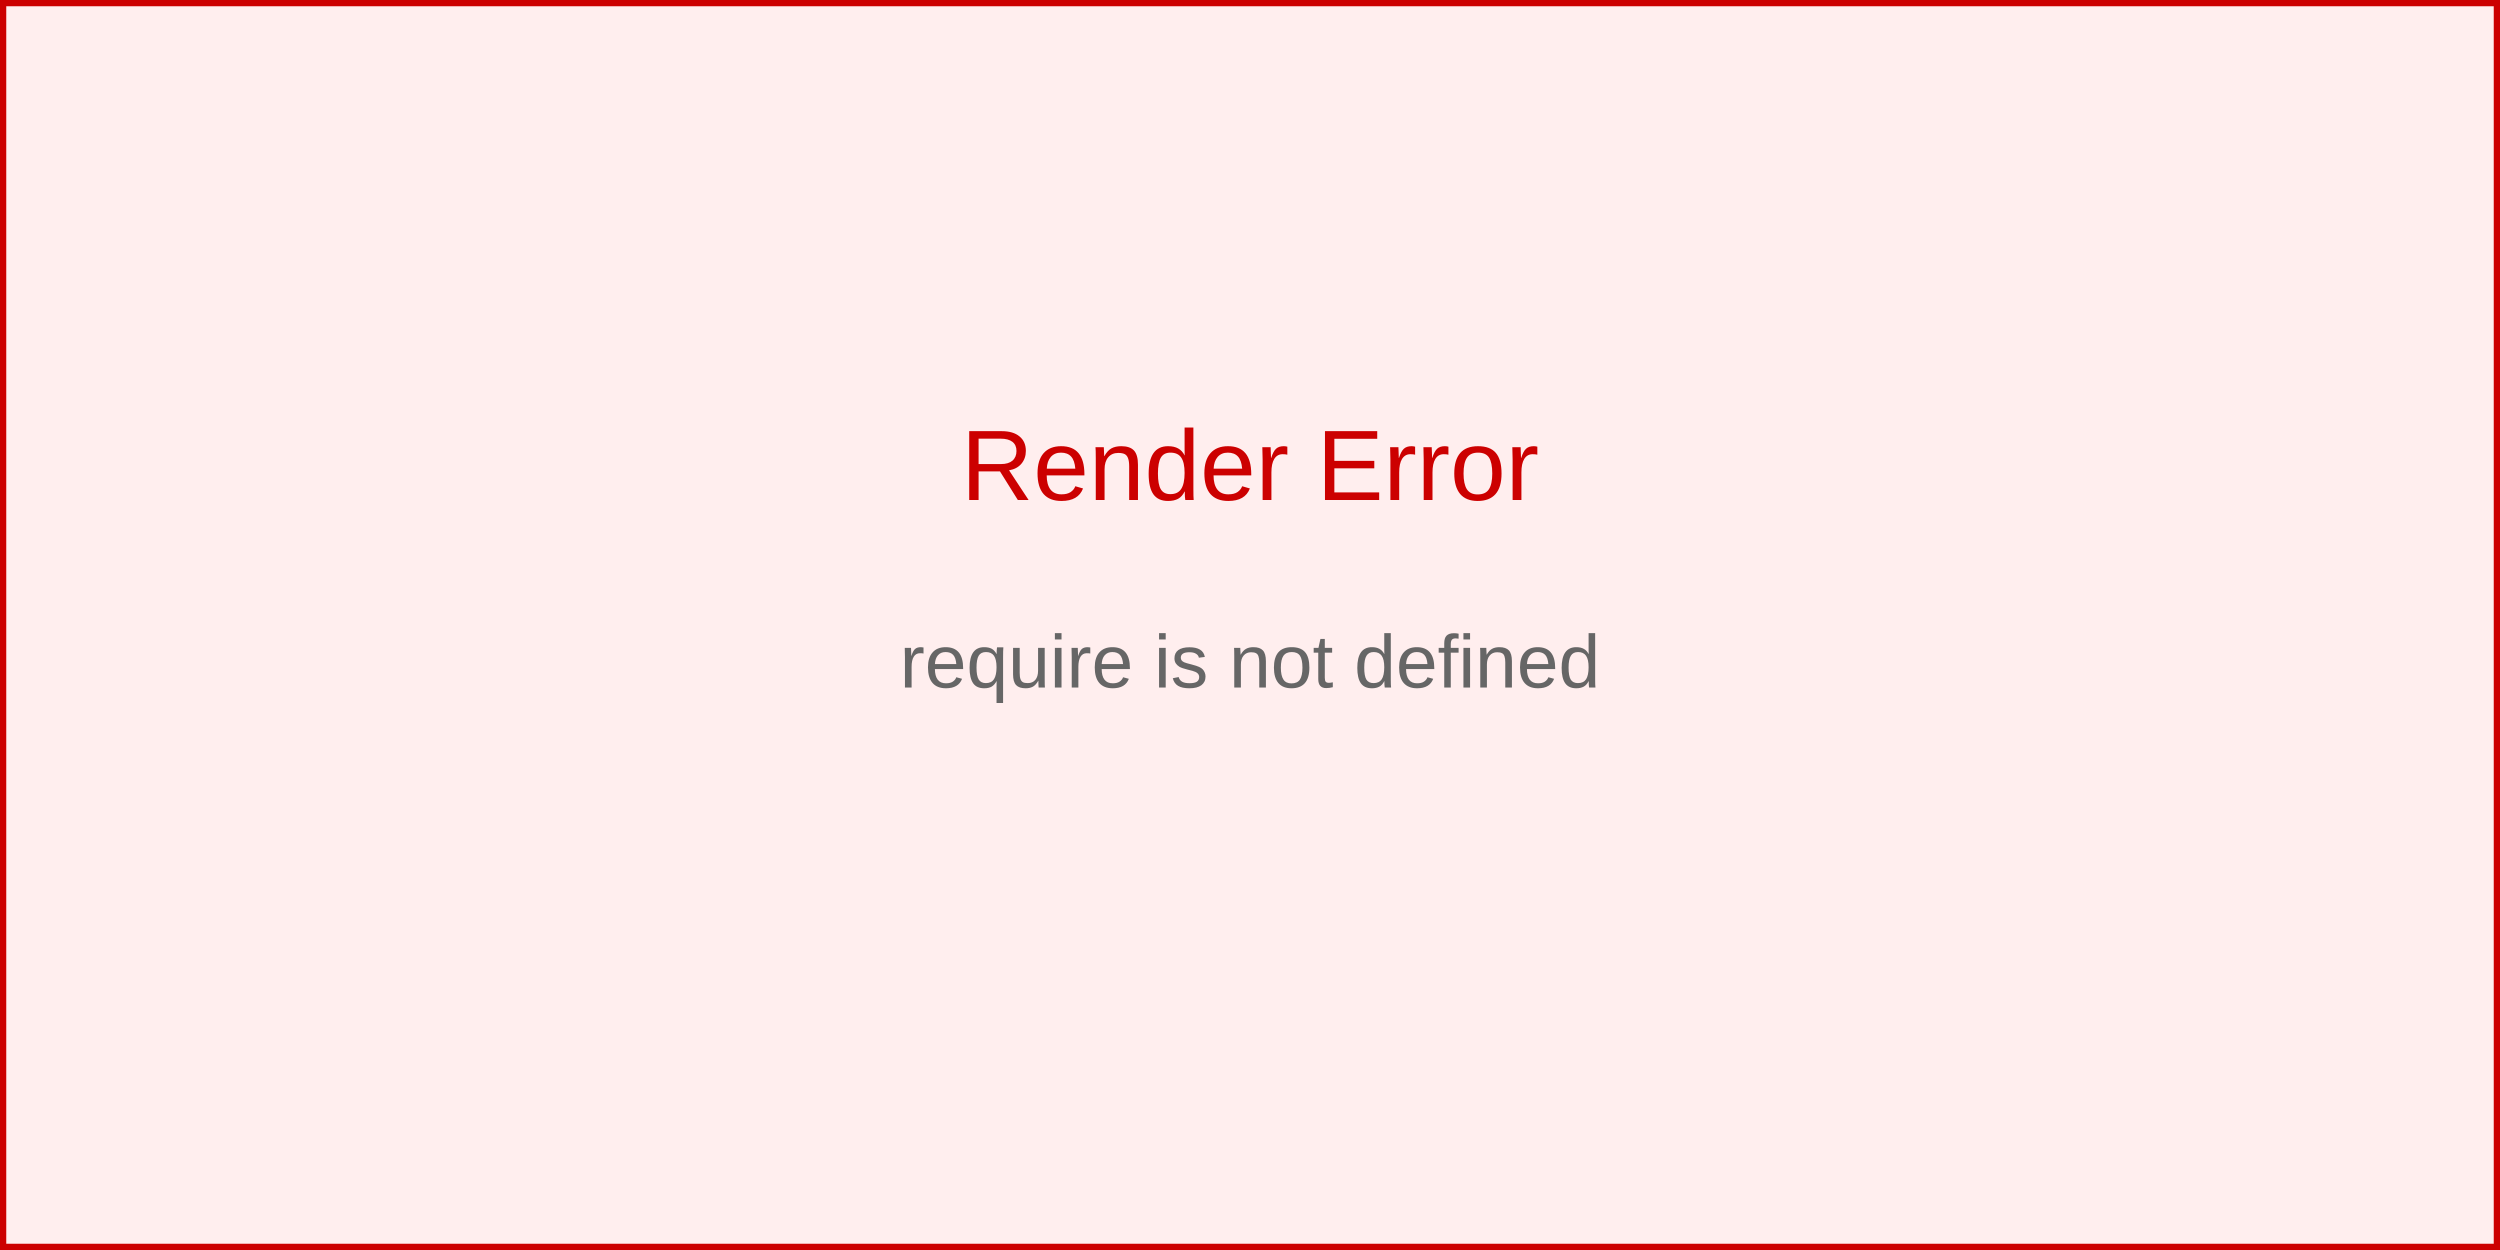
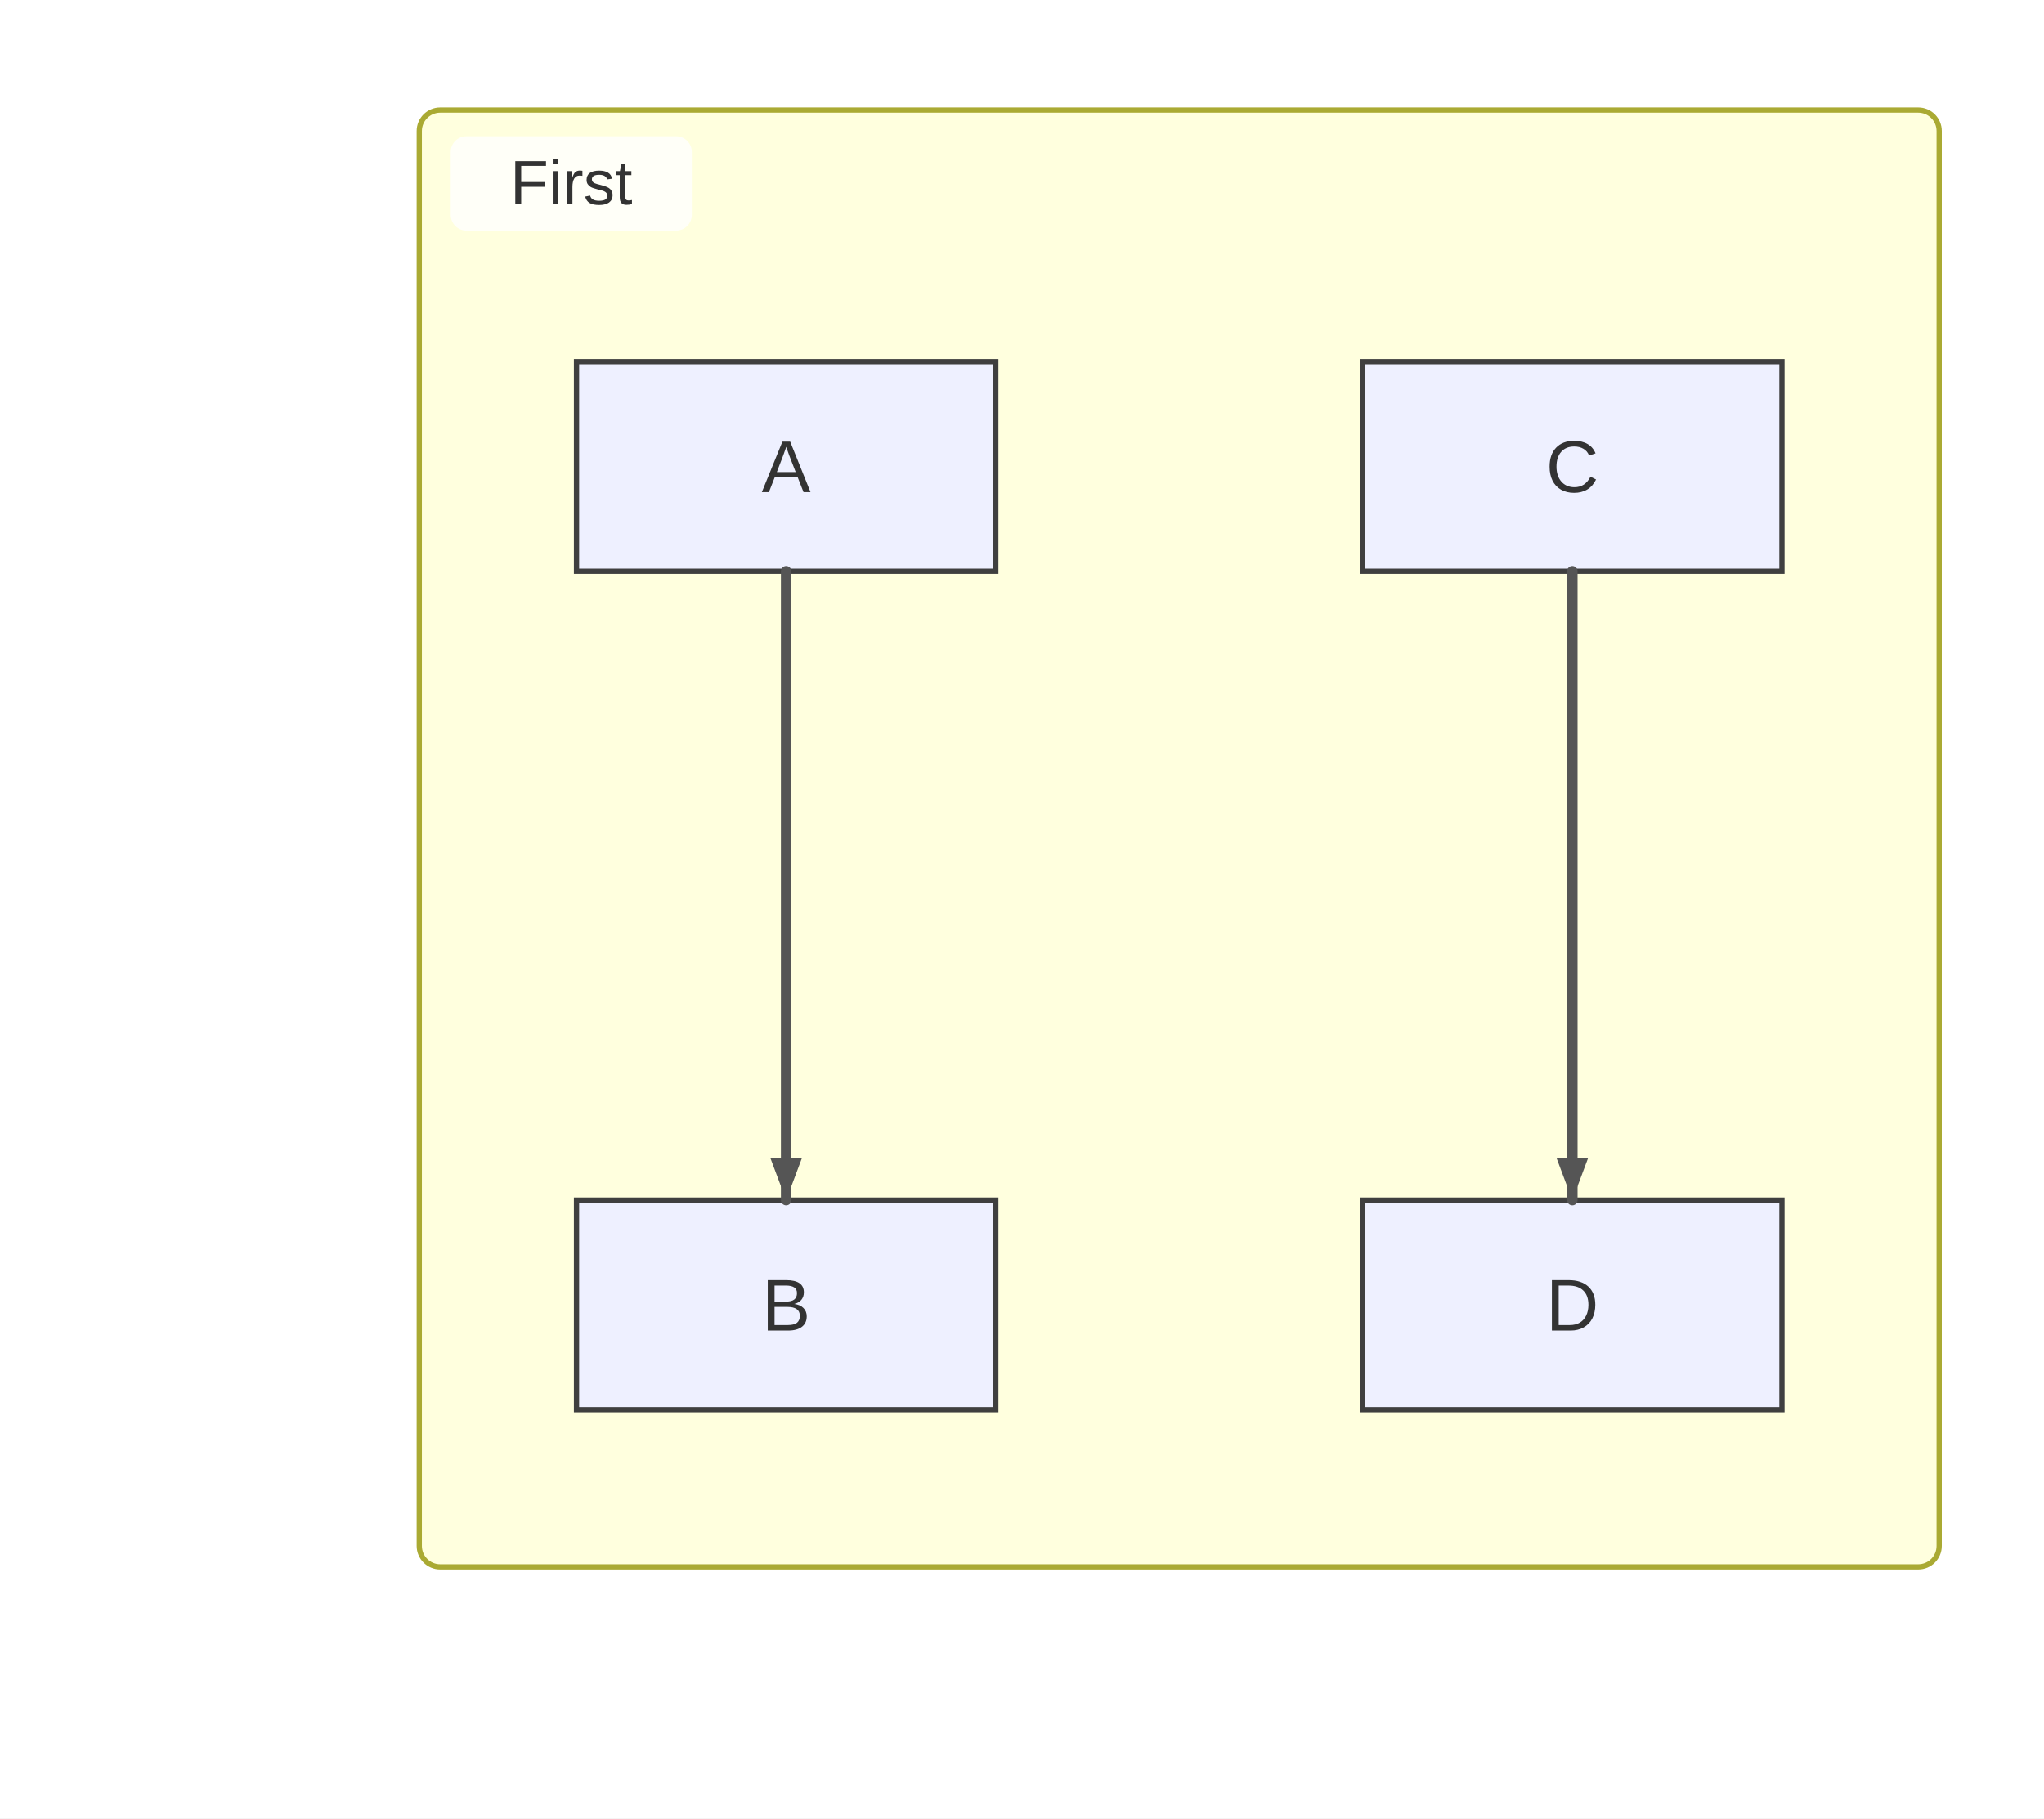
- <svg xmlns="http://www.w3.org/2000/svg" width="400" height="200" viewBox="0 0 400 200">
-   <rect width="400" height="200" fill="#fee" stroke="#c00" stroke-width="2" />
-   <text x="200" y="80" text-anchor="middle" font-family="Arial, sans-serif" font-size="16" fill="#c00">
-     Render Error
-   </text>
-   <text x="200" y="110" text-anchor="middle" font-family="Arial, sans-serif" font-size="12" fill="#666">
-     <tspan x="200" dy="0">require is not defined</tspan>
-   </text>
+ <svg xmlns="http://www.w3.org/2000/svg" width="390" height="347" viewBox="0 0 390 347">
+   <rect x="0" y="0" width="390" height="347" fill="#ffffff" />
+   <style>
+       .node-shape { fill: #eef0ff; stroke: #3f3f3f; stroke-width: 1px; }
+       .node-label { fill: #333; font-family: Arial, sans-serif; font-size: 14px; }
+       .edge-path { stroke: #555555; stroke-width: 2px; fill: none; }
+       .edge-label-bg { fill: rgba(232,232,232, 0.8); opacity: 0.5; }
+       .edge-label-text { fill: #333; font-family: Arial, sans-serif; font-size: 12px; }
+       /* Subgraph (cluster) styling */
+       .cluster-bg { fill: #ffffde; }
+       .cluster-border { fill: none; stroke: #aaaa33; stroke-width: 1px; }
+       .cluster-title-bg { fill: rgba(255,255,255,0.8); }
+       .cluster-label-text { fill: #333; font-family: Arial, sans-serif; font-size: 12px; }
+     </style>
+   <defs>
+     <marker id="arrow" viewBox="0 0 11 11" markerWidth="11" markerHeight="11" refX="11" refY="6" orient="auto" markerUnits="userSpaceOnUse">
+       <path d="M0,0 L0,11 L11,6 z" fill="#555555" />
+     </marker>
+     <marker id="circle-marker" viewBox="0 0 9 9" markerWidth="9" markerHeight="9" refX="4.5" refY="4.5" orient="auto" markerUnits="userSpaceOnUse">
+       <circle cx="4.5" cy="4.5" r="4.5" fill="#555555" />
+     </marker>
+     <marker id="cross-marker" viewBox="0 0 12 12" markerWidth="12" markerHeight="12" refX="6" refY="6" orient="auto" markerUnits="userSpaceOnUse">
+       <path d="M1.5,1.5 L10.5,10.5 M10.5,1.5 L1.5,10.5" stroke="#555555" stroke-width="2.25" />
+     </marker>
+   </defs>
+   <g class="subgraph-bg">
+     <g class="cluster-bg-layer" transform="translate(80,21)">
+       <rect class="cluster-bg" x="0" y="0" width="290" height="278" rx="4" />
+     </g>
+   </g>
+   <g id="A">
+     <rect class="node-shape" x="110" y="69" width="80" height="40" rx="0" ry="0" />
+     <text class="node-label" x="150" y="93.9" text-anchor="middle">A</text>
+   </g>
+   <g id="B">
+     <rect class="node-shape" x="110" y="229" width="80" height="40" rx="0" ry="0" />
+     <text class="node-label" x="150" y="253.9" text-anchor="middle">B</text>
+   </g>
+   <g id="C">
+     <rect class="node-shape" x="260" y="69" width="80" height="40" rx="0" ry="0" />
+     <text class="node-label" x="300" y="93.9" text-anchor="middle">C</text>
+   </g>
+   <g id="D">
+     <rect class="node-shape" x="260" y="229" width="80" height="40" rx="0" ry="0" />
+     <text class="node-label" x="300" y="253.9" text-anchor="middle">D</text>
+   </g>
+   <path class="edge-path" d="M150,109 L150,119 C150,131 150,213 150,219 L150,229" stroke-linecap="round" stroke-linejoin="round" />
+   <path class="edge-path" d="M300,109 L300,119 C300,131 300,213 300,219 L300,229" stroke-linecap="round" stroke-linejoin="round" />
+   <g class="cluster-overlay" transform="translate(80,21)">
+     <rect class="cluster-border" x="0" y="0" width="290" height="278" rx="4" />
+     <rect class="cluster-title-bg" x="6" y="5" width="46" height="18" rx="3" />
+     <text class="cluster-label-text" x="29" y="18" text-anchor="middle">First</text>
+   </g>
+   <path d="M150,229 L147,221 L153,221 Z" fill="#555555" />
+   <path d="M300,229 L297,221 L303,221 Z" fill="#555555" />
</svg>
